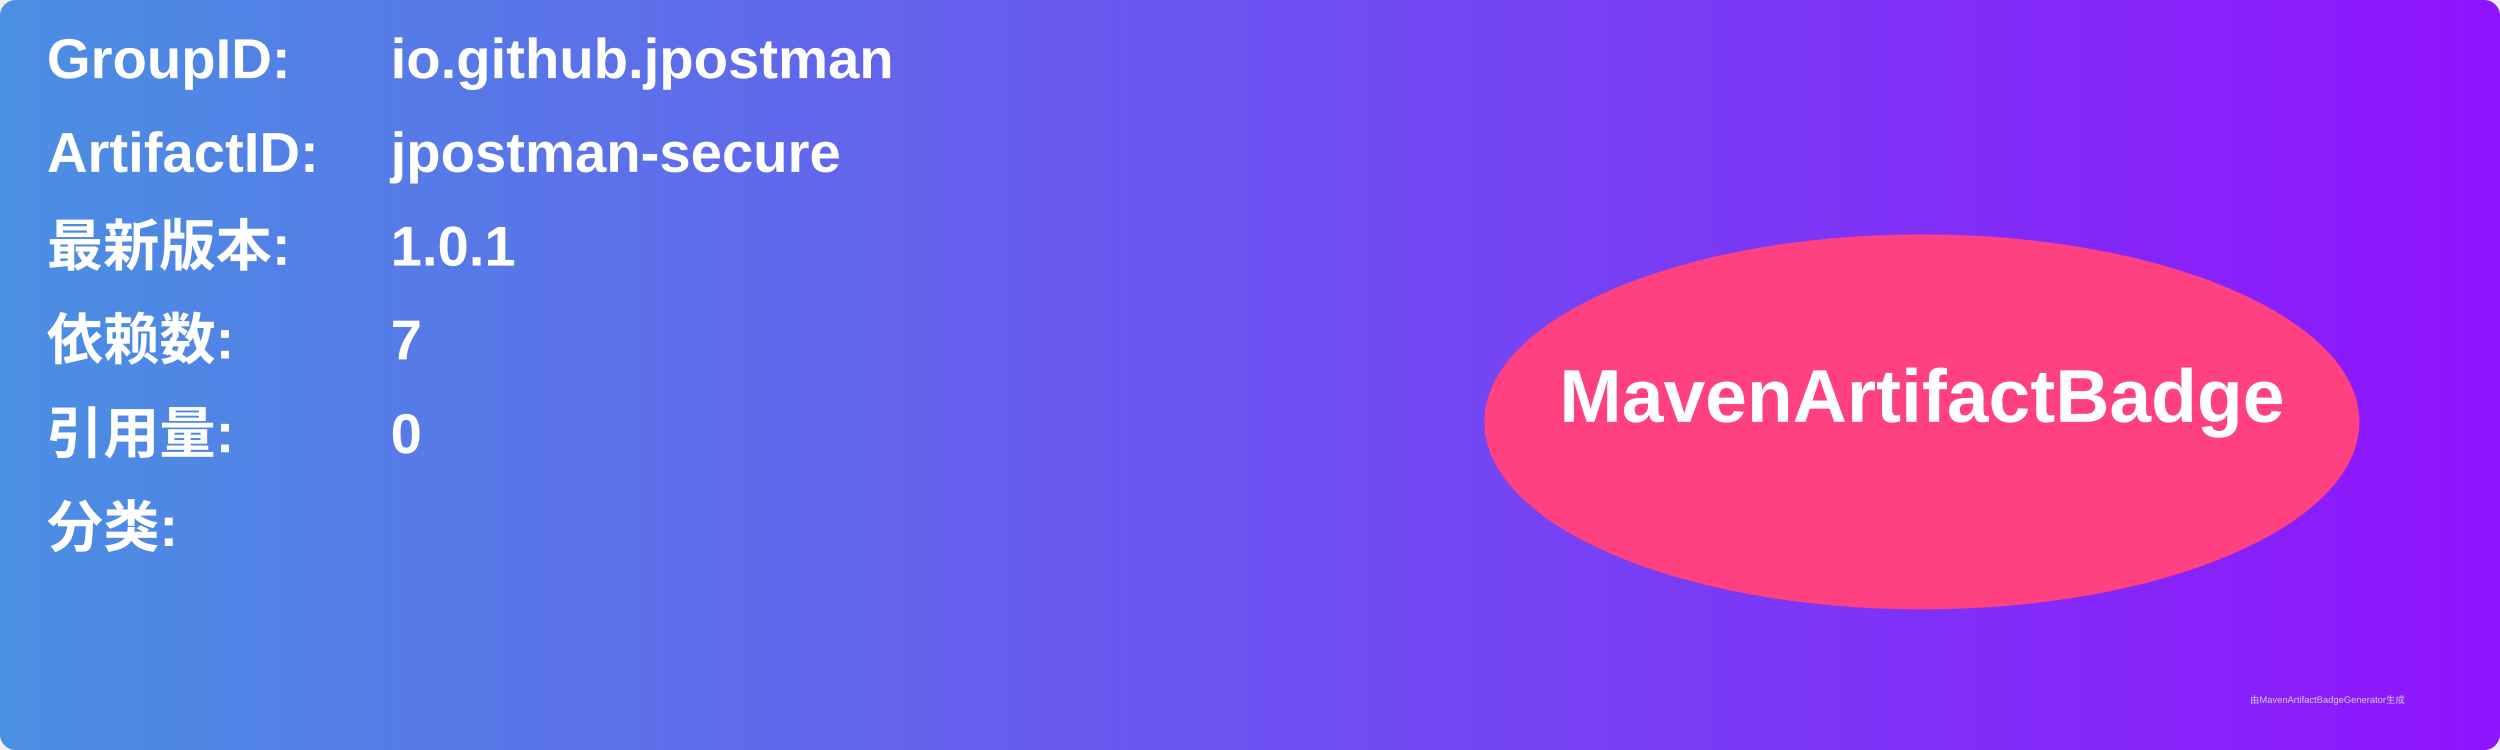
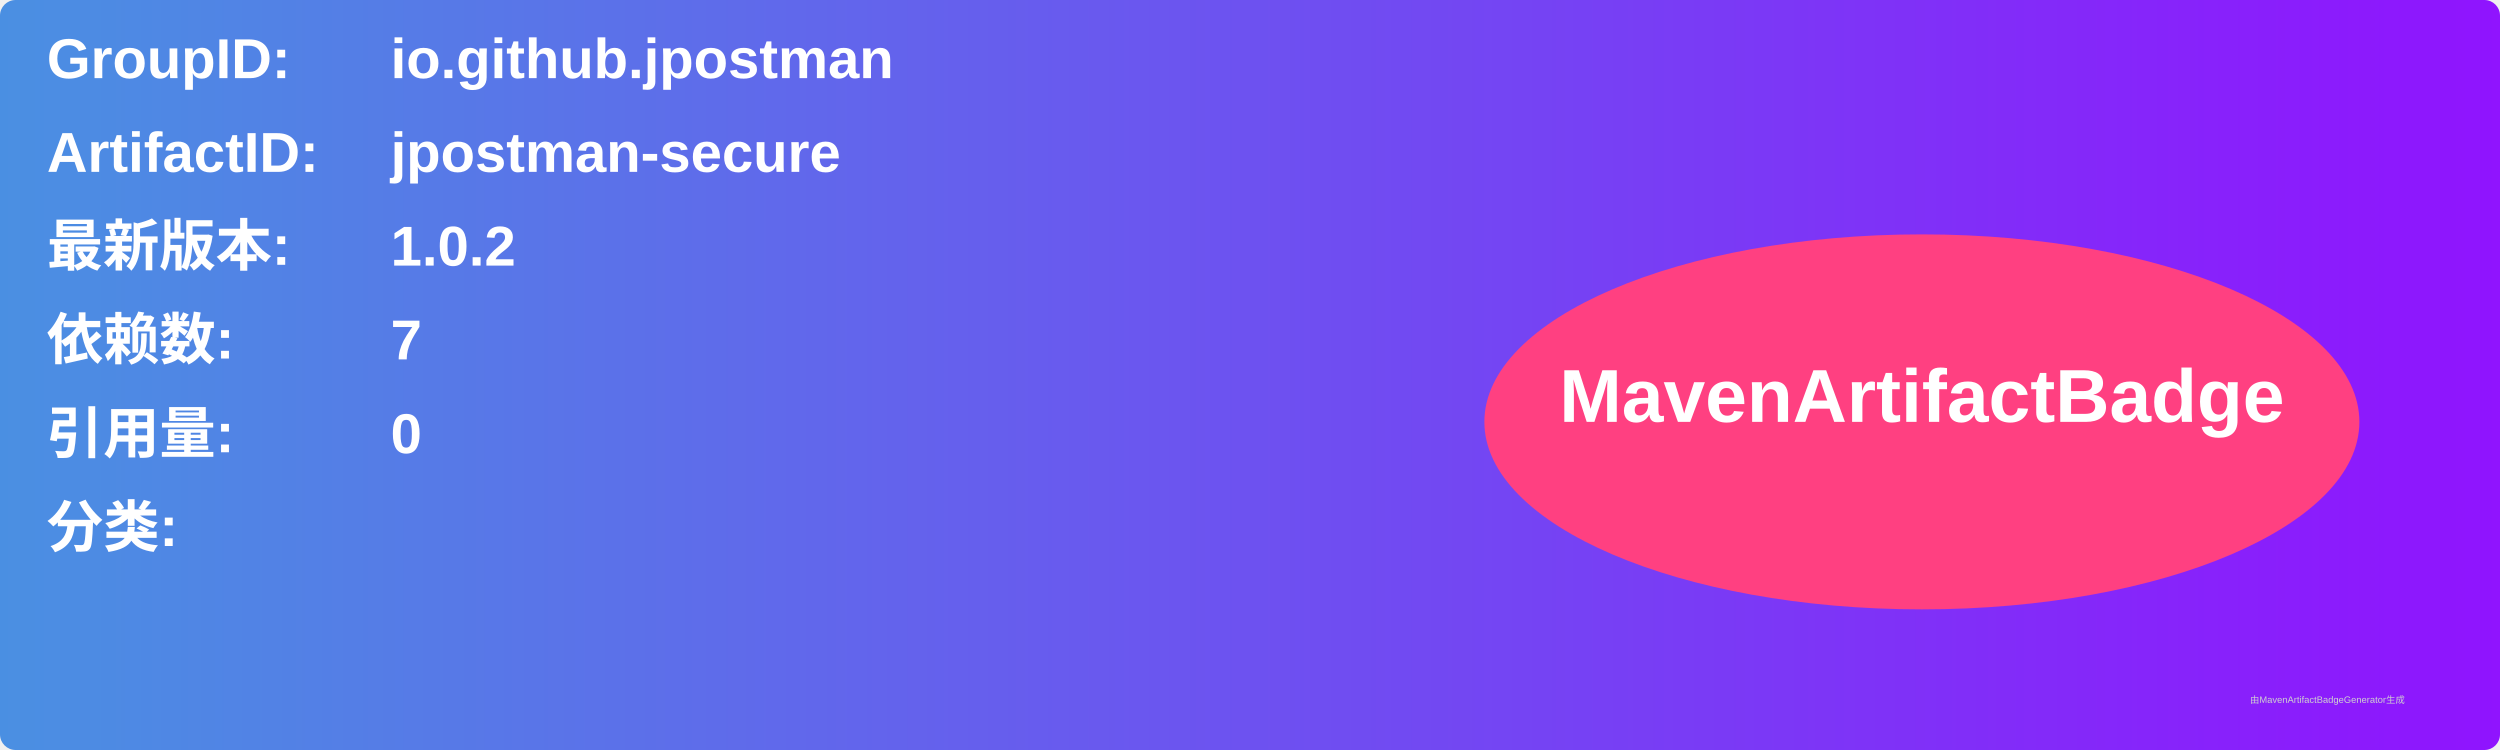
<svg xmlns="http://www.w3.org/2000/svg" width="800" height="240" viewBox="0 0 800 240">
  <linearGradient id="grad" x1="0%" y1="0%" x2="100%" y2="0%">
    <stop offset="0%" stop-color="#4a90e2" />
    <stop offset="100%" stop-color="#9013fe" />
  </linearGradient>
  <rect width="100%" height="100%" rx="5" ry="5" fill="url(#grad)" />
  <g transform="translate(15, 15)">
    <text x="0" y="10" font-family="Arial" font-size="18" fill="white" font-weight="bold" width="260">GroupID:</text>
    <text x="110" y="10" font-family="Arial" font-size="18" fill="white" font-weight="bold" width="460">io.github.jpostman</text>
    <text x="0" y="40" font-family="Arial" font-size="18" fill="white" font-weight="bold" width="260">ArtifactID:</text>
    <text x="110" y="40" font-family="Arial" font-size="18" fill="white" font-weight="bold" width="460">jpostman-secure</text>
    <text x="0" y="70" font-family="Arial" font-size="18" fill="white" font-weight="bold">最新版本:</text>
    <text x="110" y="70" font-family="Arial" font-size="18" fill="white" font-weight="bold">
-       <tspan font-weight="bold">1.0.1</tspan>
+       <tspan font-weight="bold">1.0.2</tspan>
    </text>
    <text x="0" y="100" font-family="Arial" font-size="18" fill="white" font-weight="bold">依赖数: </text>
    <text x="110" y="100" font-family="Arial" font-size="18" fill="white">
      <tspan font-weight="bold">7</tspan>
    </text>
    <text x="0" y="130" font-family="Arial" font-size="18" fill="white" font-weight="bold">引用量: </text>
    <text x="110" y="130" font-family="Arial" font-size="18" fill="white">
      <tspan font-weight="bold">0</tspan>
    </text>
    <text x="0" y="160" font-family="Arial" font-size="18" fill="white" font-weight="bold">分类:</text>
    <text x="10" y="190" font-family="Arial" font-size="10" fill="white">
      <tspan font-weight="bold" />
    </text>
    <ellipse cx="600" cy="120" rx="140" ry="60" fill="#ff4081" />
    <text x="600" y="120" text-anchor="middle" font-family="Arial" font-size="24" fill="white" font-weight="bold">MavenArtifactBadge</text>
  </g>
  <text x="720" y="225" font-family="Arial" font-size="3" fill="#d0d0d0">由MavenArtifactBadgeGenerator生成</text>
</svg>
